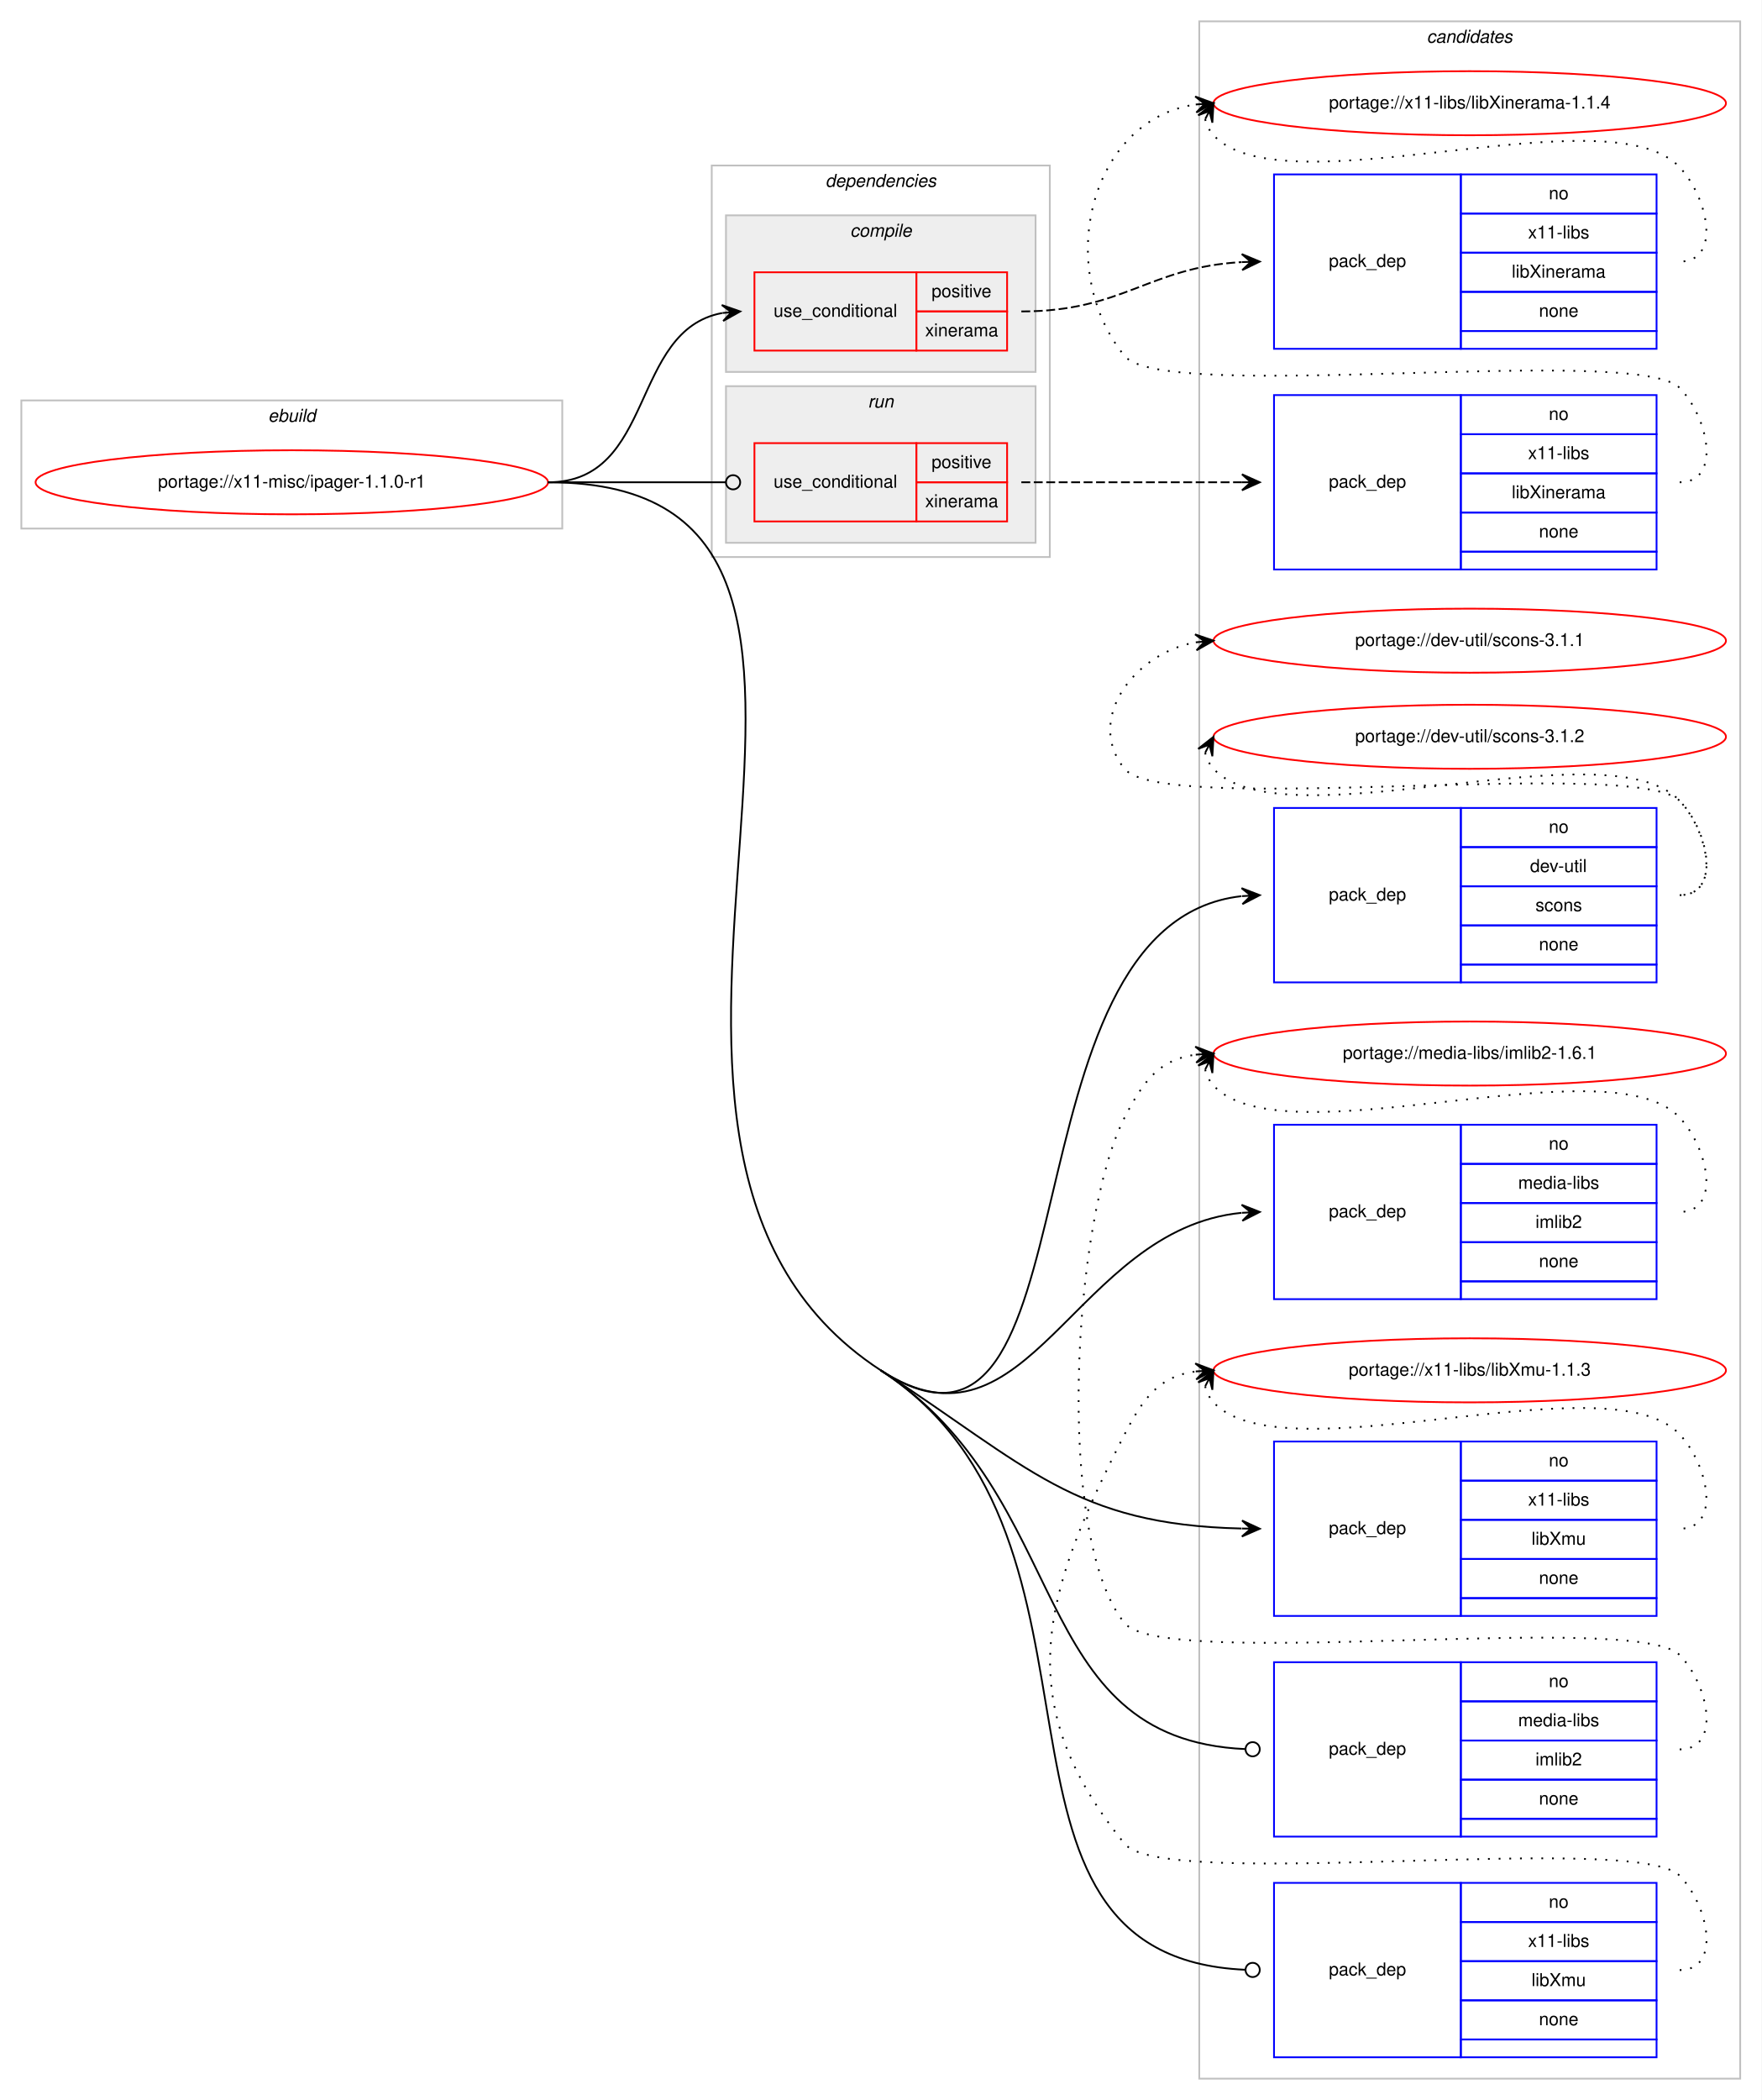
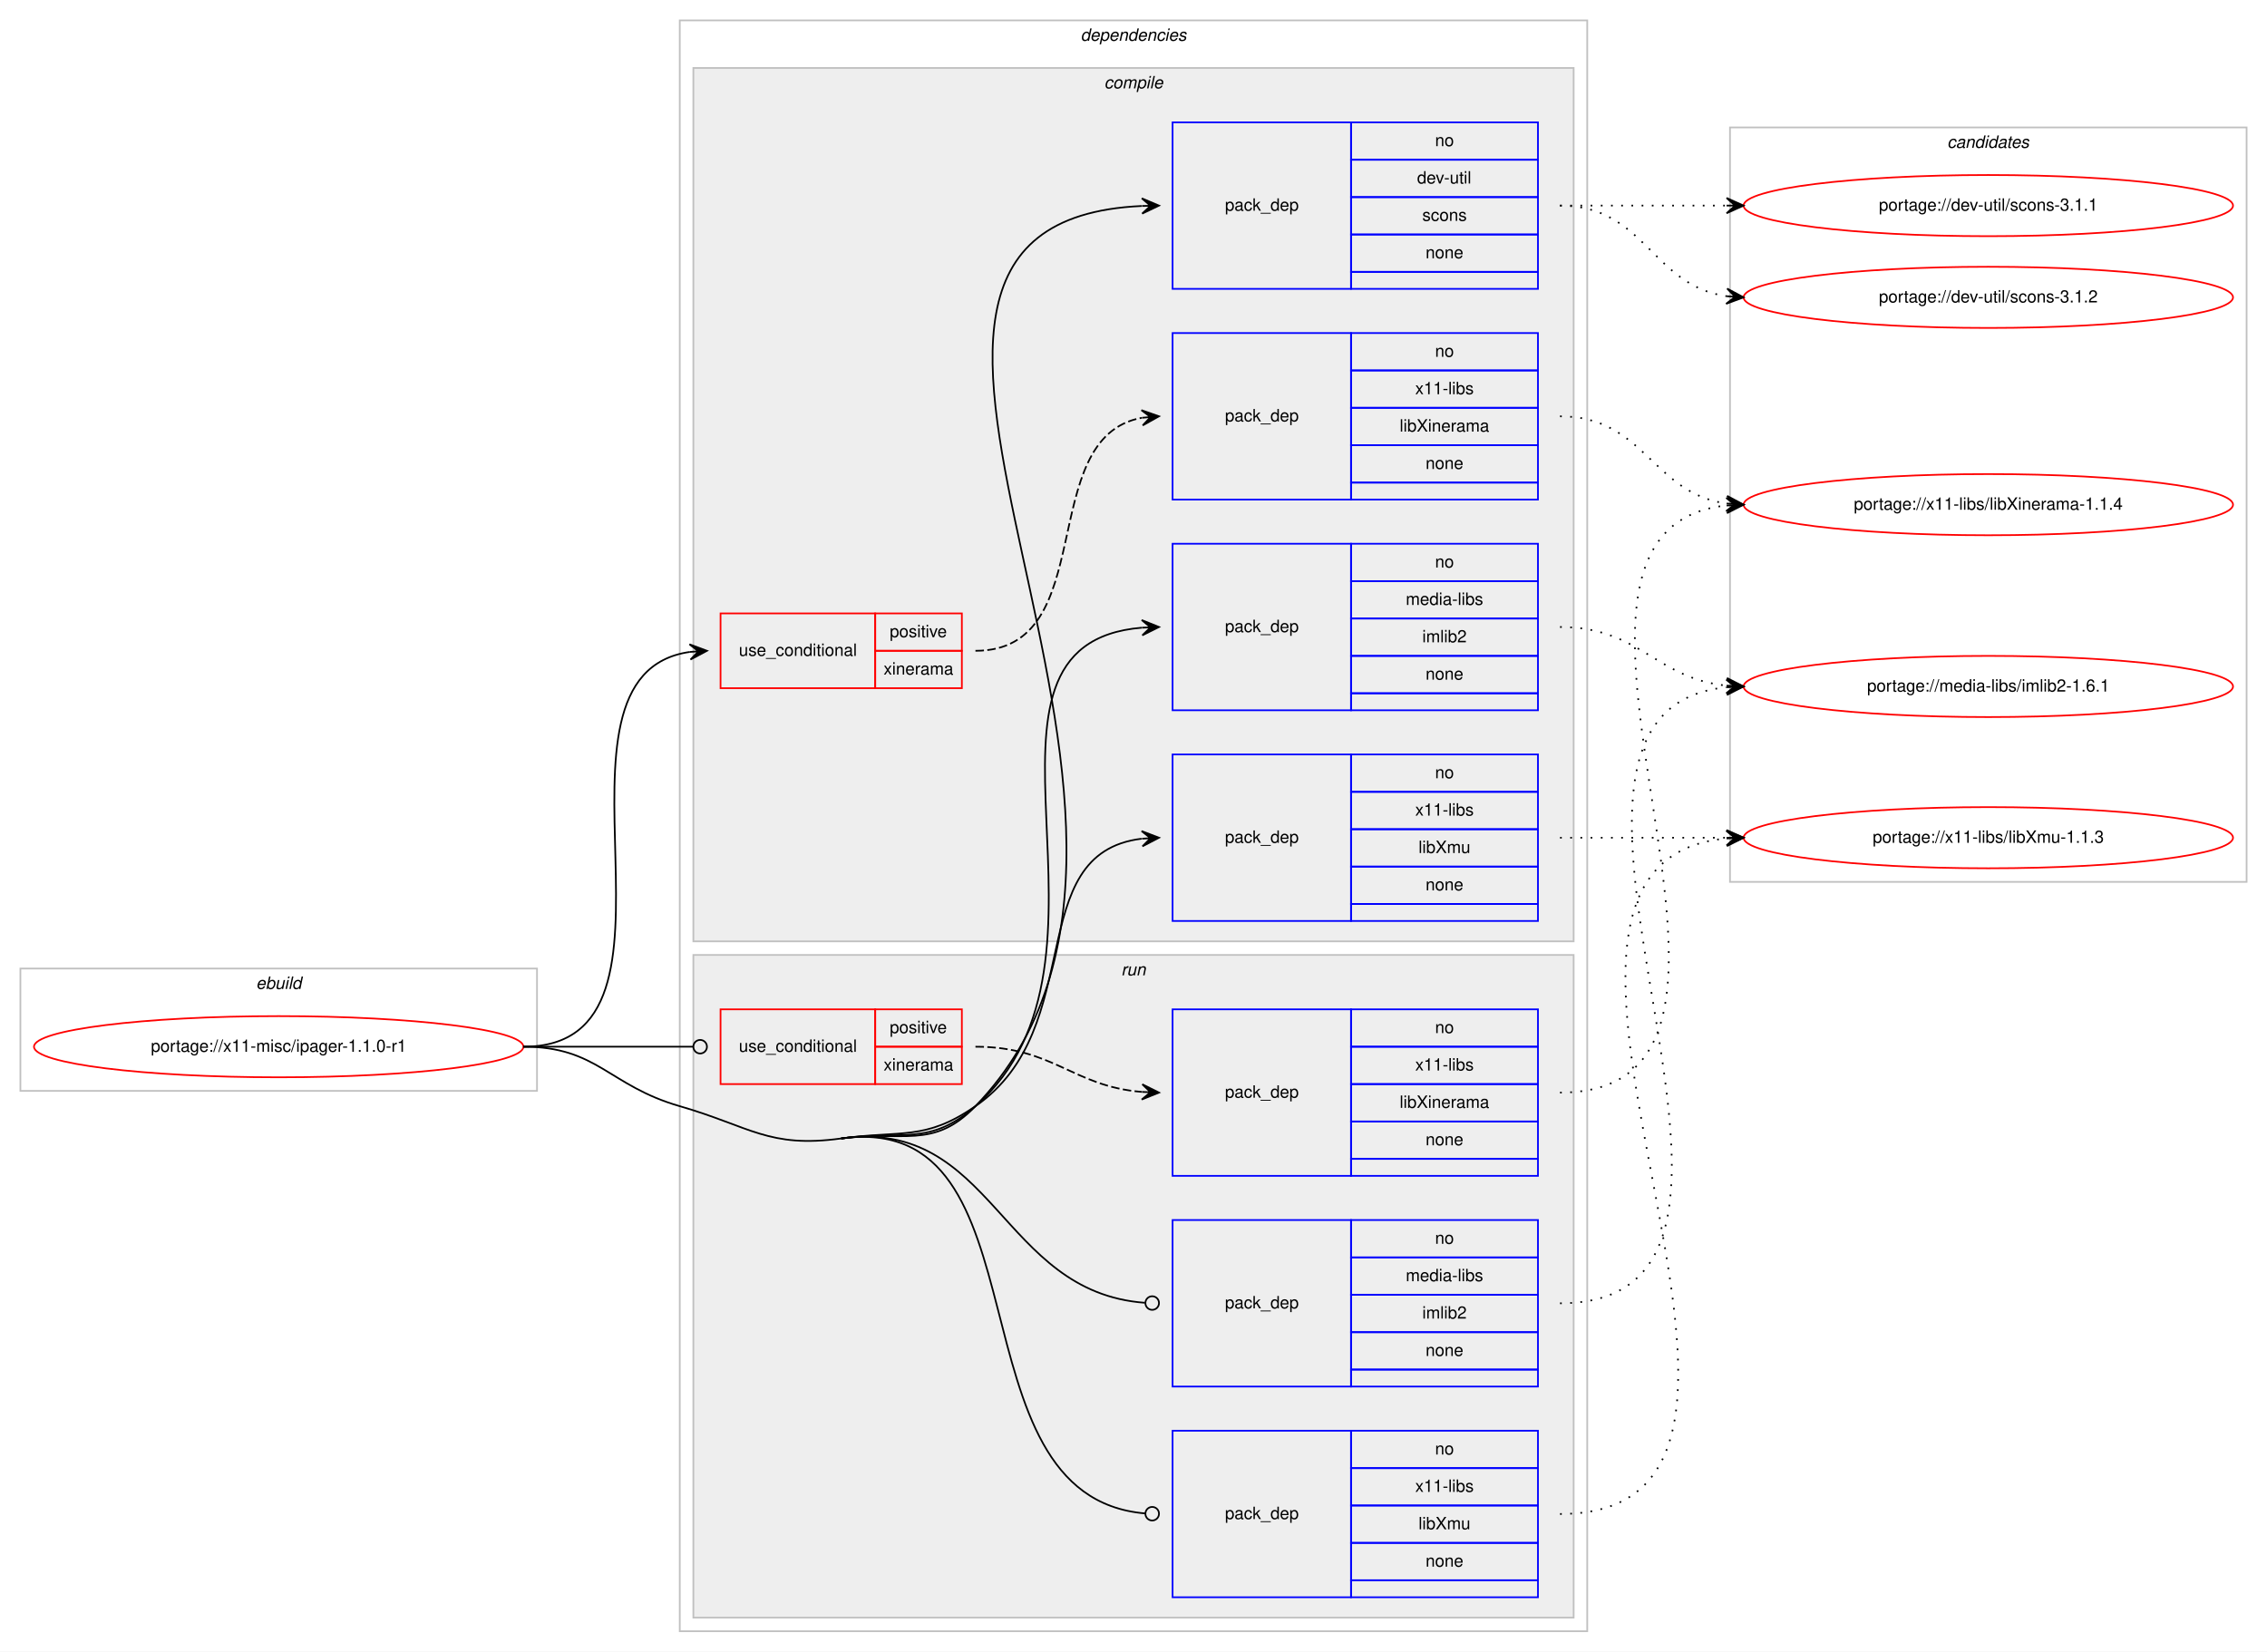
- <svg xmlns="http://www.w3.org/2000/svg" xmlns:xlink="http://www.w3.org/1999/xlink" width="990pt" height="1180pt" viewBox="0.00 0.00 990.00 1180.00">
-   <g id="graph0" class="graph" transform="scale(1 1) rotate(0) translate(4 1176)">
-     <polygon fill="#ffffff" stroke="transparent" points="-4,4 -4,-1176 986,-1176 986,4 -4,4" />
+ <svg xmlns="http://www.w3.org/2000/svg" xmlns:xlink="http://www.w3.org/1999/xlink" width="1334pt" height="972pt" viewBox="0.00 0.00 1334.00 972.00">
+   <g id="graph0" class="graph" transform="scale(1 1) rotate(0) translate(4 968)">
+     <polygon fill="#ffffff" stroke="transparent" points="-4,4 -4,-968 1330,-968 1330,4 -4,4" />
+     <g id="clust1" class="cluster">
+       <polygon fill="none" stroke="#c0c0c0" points="8,-326 8,-398 312,-398 312,-326 8,-326" />
+       <text text-anchor="start" x="146.663" y="-386" font-family="Helvetica,sans-Serif" font-style="italic" font-size="10.00" fill="#000000">ebuild</text>
+     </g>
+     <g id="clust2" class="cluster">
+       <polygon fill="none" stroke="#c0c0c0" points="396,-8 396,-956 930,-956 930,-8 396,-8" />
+       <text text-anchor="start" x="631.875" y="-944" font-family="Helvetica,sans-Serif" font-style="italic" font-size="10.00" fill="#000000">dependencies</text>
+     </g>
+     <g id="clust3" class="cluster">
+       <polygon fill="#eeeeee" stroke="#c0c0c0" points="404,-414 404,-928 922,-928 922,-414 404,-414" />
+       <text text-anchor="start" x="645.778" y="-916" font-family="Helvetica,sans-Serif" font-style="italic" font-size="10.00" fill="#000000">compile</text>
+     </g>
+     <g id="clust10" class="cluster">
+       <polygon fill="#eeeeee" stroke="#c0c0c0" points="404,-16 404,-406 922,-406 922,-16 404,-16" />
+       <text text-anchor="start" x="655.777" y="-394" font-family="Helvetica,sans-Serif" font-style="italic" font-size="10.00" fill="#000000">run</text>
+     </g>
    <g id="clust15" class="cluster">
-       <polygon fill="none" stroke="#c0c0c0" points="670,-8 670,-1164 974,-1164 974,-8 670,-8" />
-       <text text-anchor="start" x="797.824" y="-1152" font-family="Helvetica,sans-Serif" font-style="italic" font-size="10.00" fill="#000000">candidates</text>
-     </g>
-     <g id="clust1" class="cluster">
-       <polygon fill="none" stroke="#c0c0c0" points="8,-879 8,-951 312,-951 312,-879 8,-879" />
-       <text text-anchor="start" x="146.663" y="-939" font-family="Helvetica,sans-Serif" font-style="italic" font-size="10.00" fill="#000000">ebuild</text>
-     </g>
-     <g id="clust2" class="cluster">
-       <polygon fill="none" stroke="#c0c0c0" points="396,-863 396,-1083 586,-1083 586,-863 396,-863" />
-       <text text-anchor="start" x="459.875" y="-1071" font-family="Helvetica,sans-Serif" font-style="italic" font-size="10.00" fill="#000000">dependencies</text>
-     </g>
-     <g id="clust3" class="cluster">
-       <polygon fill="#eeeeee" stroke="#c0c0c0" points="404,-967 404,-1055 578,-1055 578,-967 404,-967" />
-       <text text-anchor="start" x="473.778" y="-1043" font-family="Helvetica,sans-Serif" font-style="italic" font-size="10.00" fill="#000000">compile</text>
-     </g>
-     <g id="clust10" class="cluster">
-       <polygon fill="#eeeeee" stroke="#c0c0c0" points="404,-871 404,-959 578,-959 578,-871 404,-871" />
-       <text text-anchor="start" x="483.776" y="-947" font-family="Helvetica,sans-Serif" font-style="italic" font-size="10.00" fill="#000000">run</text>
+       <polygon fill="none" stroke="#c0c0c0" points="1014,-449 1014,-893 1318,-893 1318,-449 1014,-449" />
+       <text text-anchor="start" x="1141.824" y="-881" font-family="Helvetica,sans-Serif" font-style="italic" font-size="10.00" fill="#000000">candidates</text>
    </g>
    <g id="node1" class="node">
      <g id="a_node1">
        <a xlink:href="../x11-misc/ipager-1.1.0-r1.svg" xlink:title="portage://x11-misc/ipager-1.1.0-r1">
-           <ellipse fill="none" stroke="#ff0000" cx="160" cy="-905" rx="144" ry="18" />
-           <text text-anchor="middle" x="160" y="-902" font-family="Helvetica,sans-Serif" font-size="10.00" fill="#000000">portage://x11-misc/ipager-1.1.0-r1</text>
+           <ellipse fill="none" stroke="#ff0000" cx="160" cy="-352" rx="144" ry="18" />
+           <text text-anchor="middle" x="160" y="-349" font-family="Helvetica,sans-Serif" font-size="10.00" fill="#000000">portage://x11-misc/ipager-1.1.0-r1</text>
        </a>
      </g>
    </g>
    <g id="node2" class="node">
-       <polygon fill="none" stroke="#ff0000" points="420,-979 420,-1023 511,-1023 511,-979 420,-979" />
-       <text text-anchor="start" x="430.767" y="-998" font-family="Helvetica,sans-Serif" font-size="10.00" fill="#000000">use_conditional</text>
-       <polygon fill="none" stroke="#ff0000" points="511,-1001 511,-1023 562,-1023 562,-1001 511,-1001" />
-       <text text-anchor="start" x="519.553" y="-1009" font-family="Helvetica,sans-Serif" font-size="10.00" fill="#000000">positive</text>
-       <polygon fill="none" stroke="#ff0000" points="511,-979 511,-1001 562,-1001 562,-979 511,-979" />
-       <text text-anchor="start" x="515.943" y="-987" font-family="Helvetica,sans-Serif" font-size="10.00" fill="#000000">xinerama</text>
+       <polygon fill="none" stroke="#ff0000" points="420,-563 420,-607 511,-607 511,-563 420,-563" />
+       <text text-anchor="start" x="430.767" y="-582" font-family="Helvetica,sans-Serif" font-size="10.00" fill="#000000">use_conditional</text>
+       <polygon fill="none" stroke="#ff0000" points="511,-585 511,-607 562,-607 562,-585 511,-585" />
+       <text text-anchor="start" x="519.553" y="-593" font-family="Helvetica,sans-Serif" font-size="10.00" fill="#000000">positive</text>
+       <polygon fill="none" stroke="#ff0000" points="511,-563 511,-585 562,-585 562,-563 511,-563" />
+       <text text-anchor="start" x="515.943" y="-571" font-family="Helvetica,sans-Serif" font-size="10.00" fill="#000000">xinerama</text>
    </g>
    <g id="edge2" class="edge">
-       <path fill="none" stroke="#000000" d="M304,-905C364.584,-905 349.822,-990.433 401.871,-1000.111" />
-       <polygon fill="#000000" stroke="#000000" points="412,-1001 401.645,-1004.608 407.019,-1000.563 402.038,-1000.125 402.038,-1000.125 402.038,-1000.125 407.019,-1000.563 402.432,-995.643 412,-1001 412,-1001" />
+       <path fill="none" stroke="#000000" d="M304,-352C414.572,-352 305.149,-570.665 401.972,-584.332" />
+       <polygon fill="#000000" stroke="#000000" points="412,-585 401.723,-588.825 407.011,-584.667 402.022,-584.335 402.022,-584.335 402.022,-584.335 407.011,-584.667 402.322,-579.845 412,-585 412,-585" />
    </g>
    <g id="node4" class="node">
-       <polygon fill="none" stroke="#0000ff" points="712,-624 712,-722 817,-722 817,-624 712,-624" />
-       <text text-anchor="start" x="742.823" y="-670" font-family="Helvetica,sans-Serif" font-size="10.00" fill="#000000">pack_dep</text>
-       <polygon fill="none" stroke="#0000ff" points="817,-700 817,-722 927,-722 927,-700 817,-700" />
-       <text text-anchor="start" x="866.441" y="-708" font-family="Helvetica,sans-Serif" font-size="10.00" fill="#000000">no</text>
-       <polygon fill="none" stroke="#0000ff" points="817,-678 817,-700 927,-700 927,-678 817,-678" />
-       <text text-anchor="start" x="855.889" y="-686" font-family="Helvetica,sans-Serif" font-size="10.00" fill="#000000">dev-util</text>
-       <polygon fill="none" stroke="#0000ff" points="817,-656 817,-678 927,-678 927,-656 817,-656" />
-       <text text-anchor="start" x="858.941" y="-664" font-family="Helvetica,sans-Serif" font-size="10.00" fill="#000000">scons</text>
-       <polygon fill="none" stroke="#0000ff" points="817,-634 817,-656 927,-656 927,-634 817,-634" />
-       <text text-anchor="start" x="860.882" y="-642" font-family="Helvetica,sans-Serif" font-size="10.00" fill="#000000">none</text>
-       <polygon fill="none" stroke="#0000ff" points="817,-624 817,-634 927,-634 927,-624 817,-624" />
+       <polygon fill="none" stroke="#0000ff" points="686,-798 686,-896 791,-896 791,-798 686,-798" />
+       <text text-anchor="start" x="716.823" y="-844" font-family="Helvetica,sans-Serif" font-size="10.00" fill="#000000">pack_dep</text>
+       <polygon fill="none" stroke="#0000ff" points="791,-874 791,-896 901,-896 901,-874 791,-874" />
+       <text text-anchor="start" x="840.441" y="-882" font-family="Helvetica,sans-Serif" font-size="10.00" fill="#000000">no</text>
+       <polygon fill="none" stroke="#0000ff" points="791,-852 791,-874 901,-874 901,-852 791,-852" />
+       <text text-anchor="start" x="829.889" y="-860" font-family="Helvetica,sans-Serif" font-size="10.00" fill="#000000">dev-util</text>
+       <polygon fill="none" stroke="#0000ff" points="791,-830 791,-852 901,-852 901,-830 791,-830" />
+       <text text-anchor="start" x="832.941" y="-838" font-family="Helvetica,sans-Serif" font-size="10.00" fill="#000000">scons</text>
+       <polygon fill="none" stroke="#0000ff" points="791,-808 791,-830 901,-830 901,-808 791,-808" />
+       <text text-anchor="start" x="834.882" y="-816" font-family="Helvetica,sans-Serif" font-size="10.00" fill="#000000">none</text>
+       <polygon fill="none" stroke="#0000ff" points="791,-798 791,-808 901,-808 901,-798 791,-798" />
    </g>
    <g id="edge3" class="edge">
-       <path fill="none" stroke="#000000" d="M491,-406C615.224,-325.102 555.187,-656.839 693.68,-672.434" />
-       <polygon fill="#000000" stroke="#000000" points="704,-673 693.768,-676.945 699.008,-672.726 694.015,-672.452 694.015,-672.452 694.015,-672.452 699.008,-672.726 694.262,-667.959 704,-673 704,-673" />
+       <path fill="none" stroke="#000000" d="M491,-298C526.775,-302.923 544.915,-291.022 570,-317 734.539,-487.401 446.274,-836.579 667.78,-846.772" />
+       <polygon fill="#000000" stroke="#000000" points="678,-847 667.902,-851.276 673.001,-846.888 668.003,-846.777 668.003,-846.777 668.003,-846.777 673.001,-846.888 668.103,-842.278 678,-847 678,-847" />
    </g>
    <g id="node5" class="node">
-       <polygon fill="none" stroke="#0000ff" points="712,-446 712,-544 817,-544 817,-446 712,-446" />
-       <text text-anchor="start" x="742.823" y="-492" font-family="Helvetica,sans-Serif" font-size="10.00" fill="#000000">pack_dep</text>
-       <polygon fill="none" stroke="#0000ff" points="817,-522 817,-544 927,-544 927,-522 817,-522" />
-       <text text-anchor="start" x="866.441" y="-530" font-family="Helvetica,sans-Serif" font-size="10.00" fill="#000000">no</text>
-       <polygon fill="none" stroke="#0000ff" points="817,-500 817,-522 927,-522 927,-500 817,-500" />
-       <text text-anchor="start" x="849.225" y="-508" font-family="Helvetica,sans-Serif" font-size="10.00" fill="#000000">media-libs</text>
-       <polygon fill="none" stroke="#0000ff" points="817,-478 817,-500 927,-500 927,-478 817,-478" />
-       <text text-anchor="start" x="858.948" y="-486" font-family="Helvetica,sans-Serif" font-size="10.00" fill="#000000">imlib2</text>
-       <polygon fill="none" stroke="#0000ff" points="817,-456 817,-478 927,-478 927,-456 817,-456" />
-       <text text-anchor="start" x="860.882" y="-464" font-family="Helvetica,sans-Serif" font-size="10.00" fill="#000000">none</text>
-       <polygon fill="none" stroke="#0000ff" points="817,-446 817,-456 927,-456 927,-446 817,-446" />
+       <polygon fill="none" stroke="#0000ff" points="686,-550 686,-648 791,-648 791,-550 686,-550" />
+       <text text-anchor="start" x="716.823" y="-596" font-family="Helvetica,sans-Serif" font-size="10.00" fill="#000000">pack_dep</text>
+       <polygon fill="none" stroke="#0000ff" points="791,-626 791,-648 901,-648 901,-626 791,-626" />
+       <text text-anchor="start" x="840.441" y="-634" font-family="Helvetica,sans-Serif" font-size="10.00" fill="#000000">no</text>
+       <polygon fill="none" stroke="#0000ff" points="791,-604 791,-626 901,-626 901,-604 791,-604" />
+       <text text-anchor="start" x="823.225" y="-612" font-family="Helvetica,sans-Serif" font-size="10.00" fill="#000000">media-libs</text>
+       <polygon fill="none" stroke="#0000ff" points="791,-582 791,-604 901,-604 901,-582 791,-582" />
+       <text text-anchor="start" x="832.948" y="-590" font-family="Helvetica,sans-Serif" font-size="10.00" fill="#000000">imlib2</text>
+       <polygon fill="none" stroke="#0000ff" points="791,-560 791,-582 901,-582 901,-560 791,-560" />
+       <text text-anchor="start" x="834.882" y="-568" font-family="Helvetica,sans-Serif" font-size="10.00" fill="#000000">none</text>
+       <polygon fill="none" stroke="#0000ff" points="791,-550 791,-560 901,-560 901,-550 791,-550" />
    </g>
    <g id="edge4" class="edge">
-       <path fill="none" stroke="#000000" d="M491,-406C574.036,-351.925 599.66,-485.323 693.748,-494.506" />
-       <polygon fill="#000000" stroke="#000000" points="704,-495 693.795,-499.013 699.006,-494.759 694.012,-494.518 694.012,-494.518 694.012,-494.518 699.006,-494.759 694.228,-490.024 704,-495 704,-495" />
+       <path fill="none" stroke="#000000" d="M491,-298C526.775,-302.923 542.863,-293.173 570,-317 668.193,-403.216 550.332,-588.871 667.92,-598.602" />
+       <polygon fill="#000000" stroke="#000000" points="678,-599 667.83,-603.102 673.004,-598.803 668.008,-598.605 668.008,-598.605 668.008,-598.605 673.004,-598.803 668.185,-594.109 678,-599 678,-599" />
    </g>
    <g id="node6" class="node">
-       <polygon fill="none" stroke="#0000ff" points="712,-268 712,-366 817,-366 817,-268 712,-268" />
-       <text text-anchor="start" x="742.823" y="-314" font-family="Helvetica,sans-Serif" font-size="10.00" fill="#000000">pack_dep</text>
-       <polygon fill="none" stroke="#0000ff" points="817,-344 817,-366 927,-366 927,-344 817,-344" />
-       <text text-anchor="start" x="866.441" y="-352" font-family="Helvetica,sans-Serif" font-size="10.00" fill="#000000">no</text>
-       <polygon fill="none" stroke="#0000ff" points="817,-322 817,-344 927,-344 927,-322 817,-322" />
-       <text text-anchor="start" x="854.778" y="-330" font-family="Helvetica,sans-Serif" font-size="10.00" fill="#000000">x11-libs</text>
-       <polygon fill="none" stroke="#0000ff" points="817,-300 817,-322 927,-322 927,-300 817,-300" />
-       <text text-anchor="start" x="856.723" y="-308" font-family="Helvetica,sans-Serif" font-size="10.00" fill="#000000">libXmu</text>
-       <polygon fill="none" stroke="#0000ff" points="817,-278 817,-300 927,-300 927,-278 817,-278" />
-       <text text-anchor="start" x="860.882" y="-286" font-family="Helvetica,sans-Serif" font-size="10.00" fill="#000000">none</text>
-       <polygon fill="none" stroke="#0000ff" points="817,-268 817,-278 927,-278 927,-268 817,-268" />
+       <polygon fill="none" stroke="#0000ff" points="686,-426 686,-524 791,-524 791,-426 686,-426" />
+       <text text-anchor="start" x="716.823" y="-472" font-family="Helvetica,sans-Serif" font-size="10.00" fill="#000000">pack_dep</text>
+       <polygon fill="none" stroke="#0000ff" points="791,-502 791,-524 901,-524 901,-502 791,-502" />
+       <text text-anchor="start" x="840.441" y="-510" font-family="Helvetica,sans-Serif" font-size="10.00" fill="#000000">no</text>
+       <polygon fill="none" stroke="#0000ff" points="791,-480 791,-502 901,-502 901,-480 791,-480" />
+       <text text-anchor="start" x="828.778" y="-488" font-family="Helvetica,sans-Serif" font-size="10.00" fill="#000000">x11-libs</text>
+       <polygon fill="none" stroke="#0000ff" points="791,-458 791,-480 901,-480 901,-458 791,-458" />
+       <text text-anchor="start" x="830.723" y="-466" font-family="Helvetica,sans-Serif" font-size="10.00" fill="#000000">libXmu</text>
+       <polygon fill="none" stroke="#0000ff" points="791,-436 791,-458 901,-458 901,-436 791,-436" />
+       <text text-anchor="start" x="834.882" y="-444" font-family="Helvetica,sans-Serif" font-size="10.00" fill="#000000">none</text>
+       <polygon fill="none" stroke="#0000ff" points="791,-426 791,-436 901,-436 901,-426 791,-426" />
    </g>
    <g id="edge5" class="edge">
-       <path fill="none" stroke="#000000" d="M491,-406C574.036,-351.925 599.66,-319.284 693.748,-317.115" />
-       <polygon fill="#000000" stroke="#000000" points="704,-317 694.051,-321.612 699,-317.056 694.001,-317.113 694.001,-317.113 694.001,-317.113 699,-317.056 693.95,-312.613 704,-317 704,-317" />
+       <path fill="none" stroke="#000000" d="M491,-298C526.775,-302.923 540.269,-296.502 570,-317 637.02,-363.207 596.771,-465.685 667.747,-474.406" />
+       <polygon fill="#000000" stroke="#000000" points="678,-475 667.756,-478.914 673.008,-474.711 668.017,-474.421 668.017,-474.421 668.017,-474.421 673.008,-474.711 668.277,-469.929 678,-475 678,-475" />
    </g>
    <g id="node7" class="node">
-       <polygon fill="none" stroke="#ff0000" points="420,-883 420,-927 511,-927 511,-883 420,-883" />
-       <text text-anchor="start" x="430.767" y="-902" font-family="Helvetica,sans-Serif" font-size="10.00" fill="#000000">use_conditional</text>
-       <polygon fill="none" stroke="#ff0000" points="511,-905 511,-927 562,-927 562,-905 511,-905" />
-       <text text-anchor="start" x="519.553" y="-913" font-family="Helvetica,sans-Serif" font-size="10.00" fill="#000000">positive</text>
-       <polygon fill="none" stroke="#ff0000" points="511,-883 511,-905 562,-905 562,-883 511,-883" />
-       <text text-anchor="start" x="515.943" y="-891" font-family="Helvetica,sans-Serif" font-size="10.00" fill="#000000">xinerama</text>
+       <polygon fill="none" stroke="#ff0000" points="420,-330 420,-374 511,-374 511,-330 420,-330" />
+       <text text-anchor="start" x="430.767" y="-349" font-family="Helvetica,sans-Serif" font-size="10.00" fill="#000000">use_conditional</text>
+       <polygon fill="none" stroke="#ff0000" points="511,-352 511,-374 562,-374 562,-352 511,-352" />
+       <text text-anchor="start" x="519.553" y="-360" font-family="Helvetica,sans-Serif" font-size="10.00" fill="#000000">positive</text>
+       <polygon fill="none" stroke="#ff0000" points="511,-330 511,-352 562,-352 562,-330 511,-330" />
+       <text text-anchor="start" x="515.943" y="-338" font-family="Helvetica,sans-Serif" font-size="10.00" fill="#000000">xinerama</text>
    </g>
    <g id="edge7" class="edge">
-       <path fill="none" stroke="#000000" d="M304,-905C349.188,-905 362.47,-905 403.919,-905" />
-       <ellipse fill="none" stroke="#000000" cx="408" cy="-905" rx="4" ry="4" />
+       <path fill="none" stroke="#000000" d="M304,-352C349.188,-352 362.47,-352 403.919,-352" />
+       <ellipse fill="none" stroke="#000000" cx="408" cy="-352" rx="4" ry="4" />
    </g>
    <g id="node9" class="node">
-       <polygon fill="none" stroke="#0000ff" points="712,-144 712,-242 817,-242 817,-144 712,-144" />
-       <text text-anchor="start" x="742.823" y="-190" font-family="Helvetica,sans-Serif" font-size="10.00" fill="#000000">pack_dep</text>
-       <polygon fill="none" stroke="#0000ff" points="817,-220 817,-242 927,-242 927,-220 817,-220" />
-       <text text-anchor="start" x="866.441" y="-228" font-family="Helvetica,sans-Serif" font-size="10.00" fill="#000000">no</text>
-       <polygon fill="none" stroke="#0000ff" points="817,-198 817,-220 927,-220 927,-198 817,-198" />
-       <text text-anchor="start" x="849.225" y="-206" font-family="Helvetica,sans-Serif" font-size="10.00" fill="#000000">media-libs</text>
-       <polygon fill="none" stroke="#0000ff" points="817,-176 817,-198 927,-198 927,-176 817,-176" />
-       <text text-anchor="start" x="858.948" y="-184" font-family="Helvetica,sans-Serif" font-size="10.00" fill="#000000">imlib2</text>
-       <polygon fill="none" stroke="#0000ff" points="817,-154 817,-176 927,-176 927,-154 817,-154" />
-       <text text-anchor="start" x="860.882" y="-162" font-family="Helvetica,sans-Serif" font-size="10.00" fill="#000000">none</text>
-       <polygon fill="none" stroke="#0000ff" points="817,-144 817,-154 927,-154 927,-144 817,-144" />
+       <polygon fill="none" stroke="#0000ff" points="686,-152 686,-250 791,-250 791,-152 686,-152" />
+       <text text-anchor="start" x="716.823" y="-198" font-family="Helvetica,sans-Serif" font-size="10.00" fill="#000000">pack_dep</text>
+       <polygon fill="none" stroke="#0000ff" points="791,-228 791,-250 901,-250 901,-228 791,-228" />
+       <text text-anchor="start" x="840.441" y="-236" font-family="Helvetica,sans-Serif" font-size="10.00" fill="#000000">no</text>
+       <polygon fill="none" stroke="#0000ff" points="791,-206 791,-228 901,-228 901,-206 791,-206" />
+       <text text-anchor="start" x="823.225" y="-214" font-family="Helvetica,sans-Serif" font-size="10.00" fill="#000000">media-libs</text>
+       <polygon fill="none" stroke="#0000ff" points="791,-184 791,-206 901,-206 901,-184 791,-184" />
+       <text text-anchor="start" x="832.948" y="-192" font-family="Helvetica,sans-Serif" font-size="10.00" fill="#000000">imlib2</text>
+       <polygon fill="none" stroke="#0000ff" points="791,-162 791,-184 901,-184 901,-162 791,-162" />
+       <text text-anchor="start" x="834.882" y="-170" font-family="Helvetica,sans-Serif" font-size="10.00" fill="#000000">none</text>
+       <polygon fill="none" stroke="#0000ff" points="791,-152 791,-162 901,-162 901,-152 791,-152" />
    </g>
    <g id="edge8" class="edge">
-       <path fill="none" stroke="#000000" d="M491,-406C600.886,-334.439 571.416,-198.712 695.971,-193.175" />
-       <ellipse fill="none" stroke="#000000" cx="700.001" cy="-193.087" rx="4" ry="4" />
+       <path fill="none" stroke="#000000" d="M491,-298C580.945,-310.376 584.251,-207.534 669.747,-201.295" />
+       <ellipse fill="none" stroke="#000000" cx="674.003" cy="-201.143" rx="4" ry="4" />
    </g>
    <g id="node10" class="node">
-       <polygon fill="none" stroke="#0000ff" points="712,-20 712,-118 817,-118 817,-20 712,-20" />
-       <text text-anchor="start" x="742.823" y="-66" font-family="Helvetica,sans-Serif" font-size="10.00" fill="#000000">pack_dep</text>
-       <polygon fill="none" stroke="#0000ff" points="817,-96 817,-118 927,-118 927,-96 817,-96" />
-       <text text-anchor="start" x="866.441" y="-104" font-family="Helvetica,sans-Serif" font-size="10.00" fill="#000000">no</text>
-       <polygon fill="none" stroke="#0000ff" points="817,-74 817,-96 927,-96 927,-74 817,-74" />
-       <text text-anchor="start" x="854.778" y="-82" font-family="Helvetica,sans-Serif" font-size="10.00" fill="#000000">x11-libs</text>
-       <polygon fill="none" stroke="#0000ff" points="817,-52 817,-74 927,-74 927,-52 817,-52" />
-       <text text-anchor="start" x="856.723" y="-60" font-family="Helvetica,sans-Serif" font-size="10.00" fill="#000000">libXmu</text>
-       <polygon fill="none" stroke="#0000ff" points="817,-30 817,-52 927,-52 927,-30 817,-30" />
-       <text text-anchor="start" x="860.882" y="-38" font-family="Helvetica,sans-Serif" font-size="10.00" fill="#000000">none</text>
-       <polygon fill="none" stroke="#0000ff" points="817,-20 817,-30 927,-30 927,-20 817,-20" />
+       <polygon fill="none" stroke="#0000ff" points="686,-28 686,-126 791,-126 791,-28 686,-28" />
+       <text text-anchor="start" x="716.823" y="-74" font-family="Helvetica,sans-Serif" font-size="10.00" fill="#000000">pack_dep</text>
+       <polygon fill="none" stroke="#0000ff" points="791,-104 791,-126 901,-126 901,-104 791,-104" />
+       <text text-anchor="start" x="840.441" y="-112" font-family="Helvetica,sans-Serif" font-size="10.00" fill="#000000">no</text>
+       <polygon fill="none" stroke="#0000ff" points="791,-82 791,-104 901,-104 901,-82 791,-82" />
+       <text text-anchor="start" x="828.778" y="-90" font-family="Helvetica,sans-Serif" font-size="10.00" fill="#000000">x11-libs</text>
+       <polygon fill="none" stroke="#0000ff" points="791,-60 791,-82 901,-82 901,-60 791,-60" />
+       <text text-anchor="start" x="830.723" y="-68" font-family="Helvetica,sans-Serif" font-size="10.00" fill="#000000">libXmu</text>
+       <polygon fill="none" stroke="#0000ff" points="791,-38 791,-60 901,-60 901,-38 791,-38" />
+       <text text-anchor="start" x="834.882" y="-46" font-family="Helvetica,sans-Serif" font-size="10.00" fill="#000000">none</text>
+       <polygon fill="none" stroke="#0000ff" points="791,-28 791,-38 901,-38 901,-28 791,-28" />
    </g>
    <g id="edge9" class="edge">
-       <path fill="none" stroke="#000000" d="M491,-406C637.158,-310.818 530.27,-76.475 695.905,-69.174" />
-       <ellipse fill="none" stroke="#000000" cx="700.001" cy="-69.086" rx="4" ry="4" />
-       <path fill="none" stroke="#000000" d="M304,-905C540.839,-905 292.535,-535.245 491,-406" />
+       <path fill="none" stroke="#000000" d="M491,-298C615.727,-315.162 552.213,-87.132 669.977,-77.325" />
+       <ellipse fill="none" stroke="#000000" cx="674.003" cy="-77.162" rx="4" ry="4" />
+       <path fill="none" stroke="#000000" d="M304,-352C347.748,-352 353.961,-329.109 396,-317 437.376,-305.082 448.344,-292.131 491,-298" />
    </g>
    <g id="node3" class="node">
-       <polygon fill="none" stroke="#0000ff" points="712,-980 712,-1078 817,-1078 817,-980 712,-980" />
-       <text text-anchor="start" x="742.823" y="-1026" font-family="Helvetica,sans-Serif" font-size="10.00" fill="#000000">pack_dep</text>
-       <polygon fill="none" stroke="#0000ff" points="817,-1056 817,-1078 927,-1078 927,-1056 817,-1056" />
-       <text text-anchor="start" x="866.441" y="-1064" font-family="Helvetica,sans-Serif" font-size="10.00" fill="#000000">no</text>
-       <polygon fill="none" stroke="#0000ff" points="817,-1034 817,-1056 927,-1056 927,-1034 817,-1034" />
-       <text text-anchor="start" x="854.778" y="-1042" font-family="Helvetica,sans-Serif" font-size="10.00" fill="#000000">x11-libs</text>
-       <polygon fill="none" stroke="#0000ff" points="817,-1012 817,-1034 927,-1034 927,-1012 817,-1012" />
-       <text text-anchor="start" x="845.611" y="-1020" font-family="Helvetica,sans-Serif" font-size="10.00" fill="#000000">libXinerama</text>
-       <polygon fill="none" stroke="#0000ff" points="817,-990 817,-1012 927,-1012 927,-990 817,-990" />
-       <text text-anchor="start" x="860.882" y="-998" font-family="Helvetica,sans-Serif" font-size="10.00" fill="#000000">none</text>
-       <polygon fill="none" stroke="#0000ff" points="817,-980 817,-990 927,-990 927,-980 817,-980" />
+       <polygon fill="none" stroke="#0000ff" points="686,-674 686,-772 791,-772 791,-674 686,-674" />
+       <text text-anchor="start" x="716.823" y="-720" font-family="Helvetica,sans-Serif" font-size="10.00" fill="#000000">pack_dep</text>
+       <polygon fill="none" stroke="#0000ff" points="791,-750 791,-772 901,-772 901,-750 791,-750" />
+       <text text-anchor="start" x="840.441" y="-758" font-family="Helvetica,sans-Serif" font-size="10.00" fill="#000000">no</text>
+       <polygon fill="none" stroke="#0000ff" points="791,-728 791,-750 901,-750 901,-728 791,-728" />
+       <text text-anchor="start" x="828.778" y="-736" font-family="Helvetica,sans-Serif" font-size="10.00" fill="#000000">x11-libs</text>
+       <polygon fill="none" stroke="#0000ff" points="791,-706 791,-728 901,-728 901,-706 791,-706" />
+       <text text-anchor="start" x="819.611" y="-714" font-family="Helvetica,sans-Serif" font-size="10.00" fill="#000000">libXinerama</text>
+       <polygon fill="none" stroke="#0000ff" points="791,-684 791,-706 901,-706 901,-684 791,-684" />
+       <text text-anchor="start" x="834.882" y="-692" font-family="Helvetica,sans-Serif" font-size="10.00" fill="#000000">none</text>
+       <polygon fill="none" stroke="#0000ff" points="791,-674 791,-684 901,-684 901,-674 791,-674" />
    </g>
    <g id="edge1" class="edge">
-       <path fill="none" stroke="#000000" stroke-dasharray="5,2" d="M570,-1001C627.277,-1001 641.548,-1025.815 693.785,-1028.723" />
-       <polygon fill="#000000" stroke="#000000" points="704,-1029 693.882,-1033.227 699.002,-1028.864 694.004,-1028.729 694.004,-1028.729 694.004,-1028.729 699.002,-1028.864 694.126,-1024.23 704,-1029 704,-1029" />
+       <path fill="none" stroke="#000000" stroke-dasharray="5,2" d="M570,-585C644.232,-585 604.319,-710.366 667.85,-722.119" />
+       <polygon fill="#000000" stroke="#000000" points="678,-723 667.648,-726.618 673.019,-722.567 668.038,-722.135 668.038,-722.135 668.038,-722.135 673.019,-722.567 668.427,-717.652 678,-723 678,-723" />
    </g>
    <g id="node11" class="node">
      <g id="a_node11">
        <a xlink:href="../x11-libs/libXinerama-1.1.4.svg" xlink:title="portage://x11-libs/libXinerama-1.1.4">
-           <ellipse fill="none" stroke="#ff0000" cx="822" cy="-1118" rx="144" ry="18" />
-           <text text-anchor="middle" x="822" y="-1115" font-family="Helvetica,sans-Serif" font-size="10.00" fill="#000000">portage://x11-libs/libXinerama-1.1.4</text>
+           <ellipse fill="none" stroke="#ff0000" cx="1166" cy="-671" rx="144" ry="18" />
+           <text text-anchor="middle" x="1166" y="-668" font-family="Helvetica,sans-Serif" font-size="10.00" fill="#000000">portage://x11-libs/libXinerama-1.1.4</text>
        </a>
      </g>
    </g>
    <g id="edge10" class="edge">
-       <path fill="none" stroke="#000000" stroke-dasharray="1,5" d="M673.303,-1109.011C674.046,-1105.792 675.782,-1102.376 678,-1100 717.827,-1057.343 900.173,-1124.657 940,-1082 956.075,-1064.782 963.556,-1029 940,-1029" />
-       <polygon fill="#000000" stroke="#000000" points="678,-1118 669.38,-1111.221 675.684,-1113.569 673.368,-1109.137 673.368,-1109.137 673.368,-1109.137 675.684,-1113.569 677.357,-1107.053 678,-1118 678,-1118" />
+       <path fill="none" stroke="#000000" stroke-dasharray="1,5" d="M914,-723C963.632,-723 968.285,-677.866 1011.768,-671.696" />
+       <polygon fill="#000000" stroke="#000000" points="1022,-671 1012.328,-676.168 1017.011,-671.339 1012.023,-671.678 1012.023,-671.678 1012.023,-671.678 1017.011,-671.339 1011.718,-667.189 1022,-671 1022,-671" />
    </g>
    <g id="node12" class="node">
      <g id="a_node12">
        <a xlink:href="../dev-util/scons-3.1.2.svg" xlink:title="portage://dev-util/scons-3.1.2">
-           <ellipse fill="none" stroke="#ff0000" cx="822" cy="-762" rx="144" ry="18" />
-           <text text-anchor="middle" x="822" y="-759" font-family="Helvetica,sans-Serif" font-size="10.00" fill="#000000">portage://dev-util/scons-3.1.2</text>
+           <ellipse fill="none" stroke="#ff0000" cx="1166" cy="-793" rx="144" ry="18" />
+           <text text-anchor="middle" x="1166" y="-790" font-family="Helvetica,sans-Serif" font-size="10.00" fill="#000000">portage://dev-util/scons-3.1.2</text>
        </a>
      </g>
    </g>
    <g id="edge11" class="edge">
-       <path fill="none" stroke="#000000" stroke-dasharray="1,5" d="M673.303,-753.011C674.046,-749.792 675.782,-746.375 678,-744 717.827,-701.343 900.173,-768.657 940,-726 956.075,-708.782 963.556,-673 940,-673" />
-       <polygon fill="#000000" stroke="#000000" points="678,-762 669.38,-755.221 675.684,-757.569 673.368,-753.137 673.368,-753.137 673.368,-753.137 675.684,-757.569 677.357,-751.053 678,-762 678,-762" />
+       <path fill="none" stroke="#000000" stroke-dasharray="1,5" d="M914,-847C964.102,-847 968.012,-799.934 1011.979,-793.683" />
+       <polygon fill="#000000" stroke="#000000" points="1022,-793 1012.329,-798.169 1017.012,-793.34 1012.023,-793.68 1012.023,-793.68 1012.023,-793.68 1017.012,-793.34 1011.717,-789.19 1022,-793 1022,-793" />
    </g>
    <g id="node13" class="node">
      <g id="a_node13">
        <a xlink:href="../dev-util/scons-3.1.1.svg" xlink:title="portage://dev-util/scons-3.1.1">
-           <ellipse fill="none" stroke="#ff0000" cx="822" cy="-816" rx="144" ry="18" />
-           <text text-anchor="middle" x="822" y="-813" font-family="Helvetica,sans-Serif" font-size="10.00" fill="#000000">portage://dev-util/scons-3.1.1</text>
+           <ellipse fill="none" stroke="#ff0000" cx="1166" cy="-847" rx="144" ry="18" />
+           <text text-anchor="middle" x="1166" y="-844" font-family="Helvetica,sans-Serif" font-size="10.00" fill="#000000">portage://dev-util/scons-3.1.1</text>
        </a>
      </g>
    </g>
    <g id="edge12" class="edge">
-       <path fill="none" stroke="#000000" stroke-dasharray="1,5" d="M940,-673C963.556,-673 956.376,-709.068 940,-726 915.859,-750.959 649.83,-716.996 628,-744 605.708,-771.575 633.14,-808.599 667.623,-815.029" />
-       <polygon fill="#000000" stroke="#000000" points="678,-816 667.624,-819.548 673.022,-815.534 668.043,-815.068 668.043,-815.068 668.043,-815.068 673.022,-815.534 668.463,-810.587 678,-816 678,-816" />
+       <path fill="none" stroke="#000000" stroke-dasharray="1,5" d="M914,-847C958.438,-847 972.02,-847 1011.878,-847" />
+       <polygon fill="#000000" stroke="#000000" points="1022,-847 1012,-851.5 1017,-847 1012,-847 1012,-847 1012,-847 1017,-847 1012,-842.5 1022,-847 1022,-847" />
    </g>
    <g id="node14" class="node">
      <g id="a_node14">
        <a xlink:href="../media-libs/imlib2-1.6.1.svg" xlink:title="portage://media-libs/imlib2-1.6.1">
-           <ellipse fill="none" stroke="#ff0000" cx="822" cy="-584" rx="144" ry="18" />
-           <text text-anchor="middle" x="822" y="-581" font-family="Helvetica,sans-Serif" font-size="10.00" fill="#000000">portage://media-libs/imlib2-1.6.1</text>
+           <ellipse fill="none" stroke="#ff0000" cx="1166" cy="-564" rx="144" ry="18" />
+           <text text-anchor="middle" x="1166" y="-561" font-family="Helvetica,sans-Serif" font-size="10.00" fill="#000000">portage://media-libs/imlib2-1.6.1</text>
        </a>
      </g>
    </g>
    <g id="edge13" class="edge">
-       <path fill="none" stroke="#000000" stroke-dasharray="1,5" d="M673.303,-575.011C674.046,-571.792 675.782,-568.375 678,-566 717.827,-523.343 900.173,-590.657 940,-548 956.075,-530.782 963.556,-495 940,-495" />
-       <polygon fill="#000000" stroke="#000000" points="678,-584 669.38,-577.221 675.684,-579.569 673.368,-575.137 673.368,-575.137 673.368,-575.137 675.684,-579.569 677.357,-573.053 678,-584 678,-584" />
+       <path fill="none" stroke="#000000" stroke-dasharray="1,5" d="M914,-599C960.91,-599 970.332,-568.749 1011.97,-564.495" />
+       <polygon fill="#000000" stroke="#000000" points="1022,-564 1012.234,-568.987 1017.006,-564.246 1012.012,-564.493 1012.012,-564.493 1012.012,-564.493 1017.006,-564.246 1011.79,-559.998 1022,-564 1022,-564" />
    </g>
    <g id="node15" class="node">
      <g id="a_node15">
        <a xlink:href="../x11-libs/libXmu-1.1.3.svg" xlink:title="portage://x11-libs/libXmu-1.1.3">
-           <ellipse fill="none" stroke="#ff0000" cx="822" cy="-406" rx="144" ry="18" />
-           <text text-anchor="middle" x="822" y="-403" font-family="Helvetica,sans-Serif" font-size="10.00" fill="#000000">portage://x11-libs/libXmu-1.1.3</text>
+           <ellipse fill="none" stroke="#ff0000" cx="1166" cy="-475" rx="144" ry="18" />
+           <text text-anchor="middle" x="1166" y="-472" font-family="Helvetica,sans-Serif" font-size="10.00" fill="#000000">portage://x11-libs/libXmu-1.1.3</text>
        </a>
      </g>
    </g>
    <g id="edge14" class="edge">
-       <path fill="none" stroke="#000000" stroke-dasharray="1,5" d="M673.303,-397.011C674.046,-393.792 675.782,-390.375 678,-388 717.827,-345.343 900.173,-412.657 940,-370 956.075,-352.782 963.556,-317 940,-317" />
-       <polygon fill="#000000" stroke="#000000" points="678,-406 669.38,-399.221 675.684,-401.569 673.368,-397.137 673.368,-397.137 673.368,-397.137 675.684,-401.569 677.357,-395.053 678,-406 678,-406" />
+       <path fill="none" stroke="#000000" stroke-dasharray="1,5" d="M914,-475C958.438,-475 972.02,-475 1011.878,-475" />
+       <polygon fill="#000000" stroke="#000000" points="1022,-475 1012,-479.5 1017,-475 1012,-475 1012,-475 1012,-475 1017,-475 1012,-470.5 1022,-475 1022,-475" />
    </g>
    <g id="node8" class="node">
-       <polygon fill="none" stroke="#0000ff" points="712,-856 712,-954 817,-954 817,-856 712,-856" />
-       <text text-anchor="start" x="742.823" y="-902" font-family="Helvetica,sans-Serif" font-size="10.00" fill="#000000">pack_dep</text>
-       <polygon fill="none" stroke="#0000ff" points="817,-932 817,-954 927,-954 927,-932 817,-932" />
-       <text text-anchor="start" x="866.441" y="-940" font-family="Helvetica,sans-Serif" font-size="10.00" fill="#000000">no</text>
-       <polygon fill="none" stroke="#0000ff" points="817,-910 817,-932 927,-932 927,-910 817,-910" />
-       <text text-anchor="start" x="854.778" y="-918" font-family="Helvetica,sans-Serif" font-size="10.00" fill="#000000">x11-libs</text>
-       <polygon fill="none" stroke="#0000ff" points="817,-888 817,-910 927,-910 927,-888 817,-888" />
-       <text text-anchor="start" x="845.611" y="-896" font-family="Helvetica,sans-Serif" font-size="10.00" fill="#000000">libXinerama</text>
-       <polygon fill="none" stroke="#0000ff" points="817,-866 817,-888 927,-888 927,-866 817,-866" />
-       <text text-anchor="start" x="860.882" y="-874" font-family="Helvetica,sans-Serif" font-size="10.00" fill="#000000">none</text>
-       <polygon fill="none" stroke="#0000ff" points="817,-856 817,-866 927,-866 927,-856 817,-856" />
+       <polygon fill="none" stroke="#0000ff" points="686,-276 686,-374 791,-374 791,-276 686,-276" />
+       <text text-anchor="start" x="716.823" y="-322" font-family="Helvetica,sans-Serif" font-size="10.00" fill="#000000">pack_dep</text>
+       <polygon fill="none" stroke="#0000ff" points="791,-352 791,-374 901,-374 901,-352 791,-352" />
+       <text text-anchor="start" x="840.441" y="-360" font-family="Helvetica,sans-Serif" font-size="10.00" fill="#000000">no</text>
+       <polygon fill="none" stroke="#0000ff" points="791,-330 791,-352 901,-352 901,-330 791,-330" />
+       <text text-anchor="start" x="828.778" y="-338" font-family="Helvetica,sans-Serif" font-size="10.00" fill="#000000">x11-libs</text>
+       <polygon fill="none" stroke="#0000ff" points="791,-308 791,-330 901,-330 901,-308 791,-308" />
+       <text text-anchor="start" x="819.611" y="-316" font-family="Helvetica,sans-Serif" font-size="10.00" fill="#000000">libXinerama</text>
+       <polygon fill="none" stroke="#0000ff" points="791,-286 791,-308 901,-308 901,-286 791,-286" />
+       <text text-anchor="start" x="834.882" y="-294" font-family="Helvetica,sans-Serif" font-size="10.00" fill="#000000">none</text>
+       <polygon fill="none" stroke="#0000ff" points="791,-276 791,-286 901,-286 901,-276 791,-276" />
    </g>
    <g id="edge6" class="edge">
-       <path fill="none" stroke="#000000" stroke-dasharray="5,2" d="M570,-905C626.066,-905 642.546,-905 693.973,-905" />
-       <polygon fill="#000000" stroke="#000000" points="704,-905 694,-909.5 699,-905 694,-905 694,-905 694,-905 699,-905 694,-900.5 704,-905 704,-905" />
+       <path fill="none" stroke="#000000" stroke-dasharray="5,2" d="M570,-352C615.902,-352 627.004,-328.761 667.876,-325.403" />
+       <polygon fill="#000000" stroke="#000000" points="678,-325 668.187,-329.894 673.004,-325.199 668.008,-325.397 668.008,-325.397 668.008,-325.397 673.004,-325.199 667.829,-320.901 678,-325 678,-325" />
    </g>
    <g id="edge15" class="edge">
-       <path fill="none" stroke="#000000" stroke-dasharray="1,5" d="M940,-905C963.556,-905 956.376,-941.068 940,-958 915.859,-982.959 649.83,-948.996 628,-976 588.154,-1025.289 608.625,-1108.617 667.767,-1117.268" />
-       <polygon fill="#000000" stroke="#000000" points="678,-1118 667.704,-1121.775 673.013,-1117.643 668.025,-1117.287 668.025,-1117.287 668.025,-1117.287 673.013,-1117.643 668.346,-1112.798 678,-1118 678,-1118" />
+       <path fill="none" stroke="#000000" stroke-dasharray="1,5" d="M914,-325C1071.477,-325 870.337,-655.632 1011.704,-670.484" />
+       <polygon fill="#000000" stroke="#000000" points="1022,-671 1011.787,-674.994 1017.006,-670.75 1012.013,-670.5 1012.013,-670.5 1012.013,-670.5 1017.006,-670.75 1012.238,-666.005 1022,-671 1022,-671" />
    </g>
    <g id="edge16" class="edge">
-       <path fill="none" stroke="#000000" stroke-dasharray="1,5" d="M940,-193C963.556,-193 956.376,-229.069 940,-246 915.859,-270.959 649.83,-236.996 628,-264 588.323,-313.079 599.227,-491.829 628,-548 638.826,-569.135 647.884,-580.686 667.957,-583.382" />
-       <polygon fill="#000000" stroke="#000000" points="678,-584 667.742,-587.877 673.009,-583.693 668.019,-583.386 668.019,-583.386 668.019,-583.386 673.009,-583.693 668.295,-578.894 678,-584 678,-584" />
+       <path fill="none" stroke="#000000" stroke-dasharray="1,5" d="M914,-201C1078.706,-201 863.319,-548.57 1011.693,-563.505" />
+       <polygon fill="#000000" stroke="#000000" points="1022,-564 1011.795,-568.015 1017.006,-563.76 1012.011,-563.52 1012.011,-563.52 1012.011,-563.52 1017.006,-563.76 1012.228,-559.025 1022,-564 1022,-564" />
    </g>
    <g id="edge17" class="edge">
-       <path fill="none" stroke="#000000" stroke-dasharray="1,5" d="M940,-69C963.556,-69 956.376,-105.069 940,-122 915.859,-146.959 649.83,-112.996 628,-140 563.735,-219.495 581.397,-279.019 628,-370 638.826,-391.135 647.884,-402.686 667.957,-405.382" />
-       <polygon fill="#000000" stroke="#000000" points="678,-406 667.742,-409.877 673.009,-405.693 668.019,-405.386 668.019,-405.386 668.019,-405.386 673.009,-405.693 668.295,-400.894 678,-406 678,-406" />
+       <path fill="none" stroke="#000000" stroke-dasharray="1,5" d="M914,-77C1093.706,-77 848.646,-459.605 1011.76,-474.55" />
+       <polygon fill="#000000" stroke="#000000" points="1022,-475 1011.812,-479.057 1017.005,-474.781 1012.01,-474.561 1012.01,-474.561 1012.01,-474.561 1017.005,-474.781 1012.207,-470.066 1022,-475 1022,-475" />
    </g>
  </g>
</svg>
